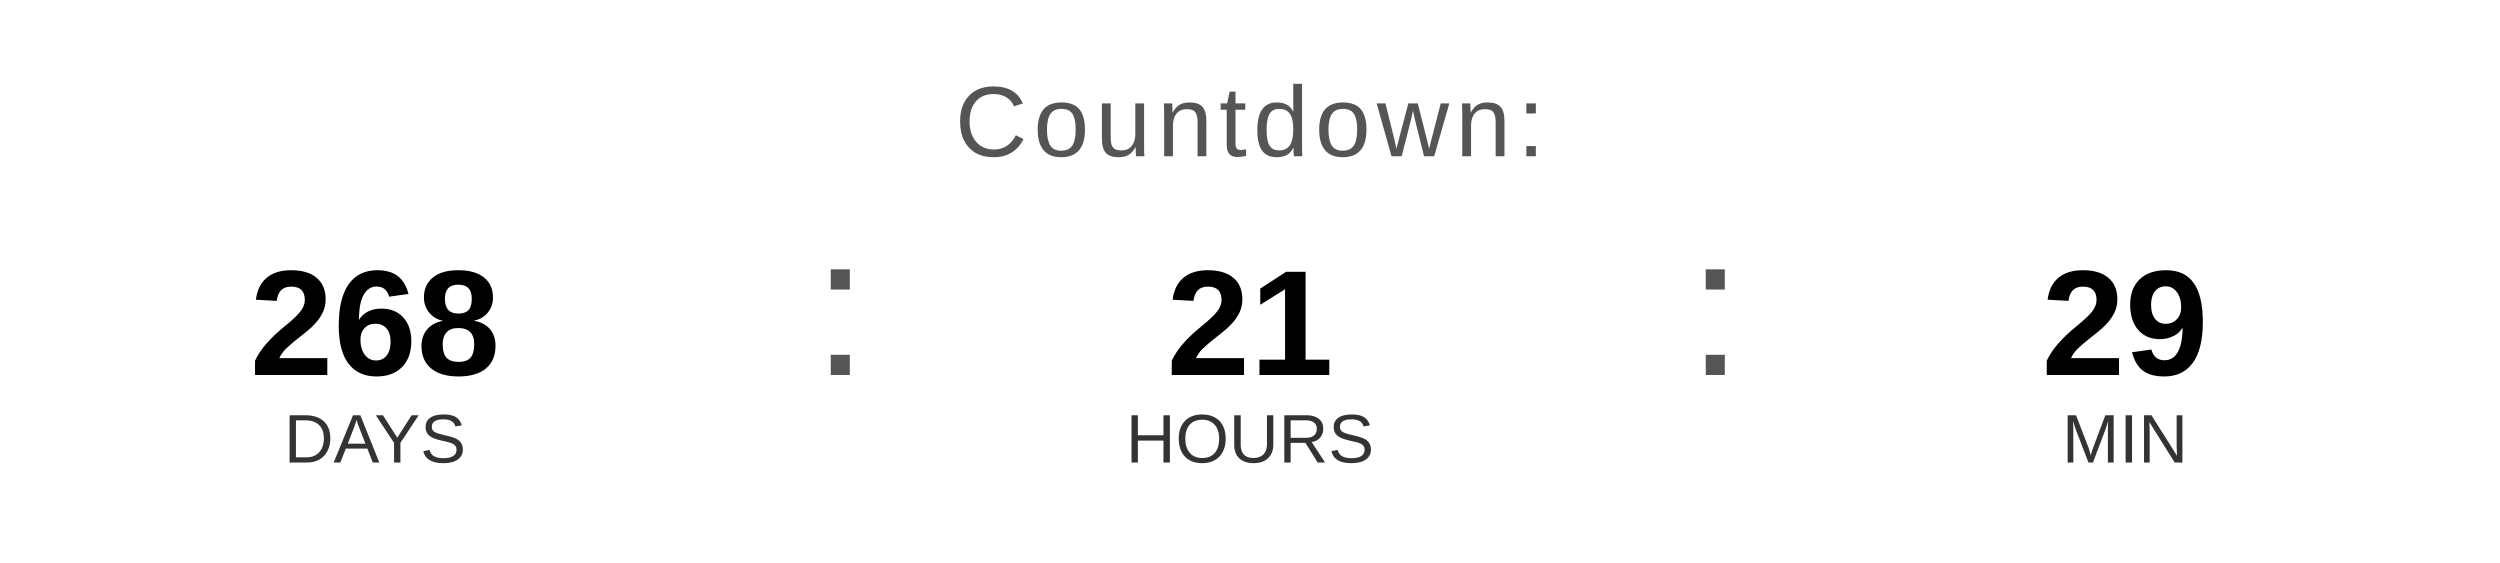
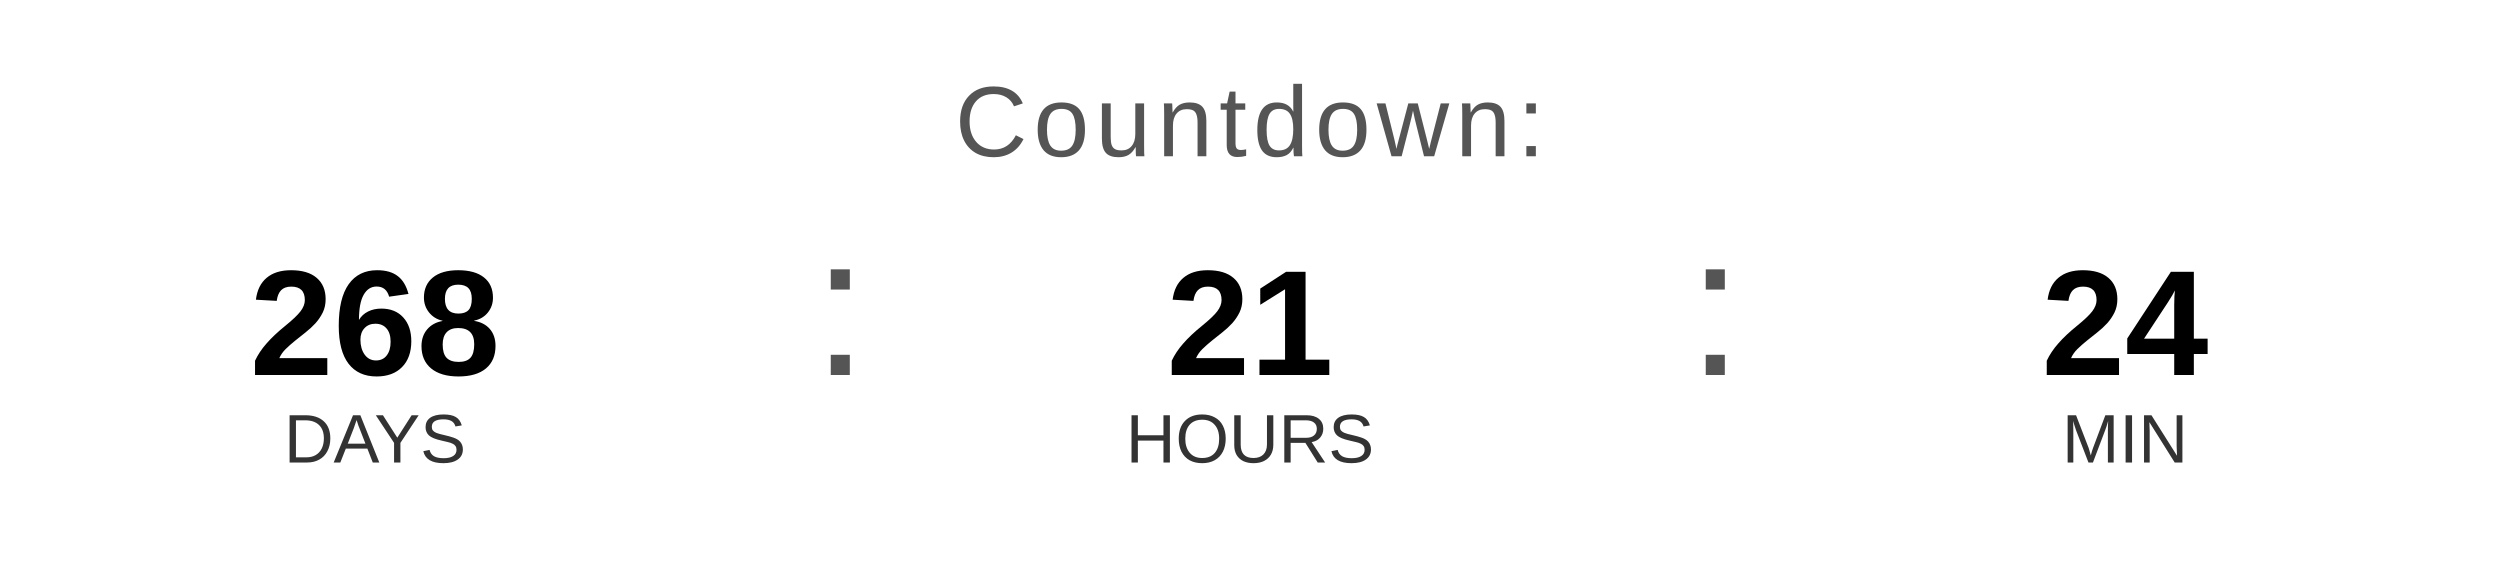
<svg xmlns="http://www.w3.org/2000/svg" width="400" height="90" viewBox="0 0 400 90">
  <text x="200" y="25" font-family="Arial, Helvetica, sans-serif" font-size="16" fill="#555555" text-anchor="middle" letter-spacing="1">
    Countdown:
  </text>
  <text x="60" y="60" font-family="Arial, Helvetica, sans-serif" font-size="24" font-weight="bold" fill="#000000" text-anchor="middle">268</text>
  <text x="60" y="74" font-family="Arial, Helvetica, sans-serif" font-size="11" fill="#333333" text-anchor="middle">DAYS</text>
  <text x="130" y="60" font-family="Arial, sans-serif" font-size="32" fill="#555555">:</text>
  <text x="200" y="60" font-family="Arial, Helvetica, sans-serif" font-size="24" font-weight="bold" fill="#000000" text-anchor="middle">21</text>
  <text x="200" y="74" font-family="Arial, Helvetica, sans-serif" font-size="11" fill="#333333" text-anchor="middle">HOURS</text>
  <text x="270" y="60" font-family="Arial, sans-serif" font-size="32" fill="#555555">:</text>
-   <text x="340" y="60" font-family="Arial, Helvetica, sans-serif" font-size="24" font-weight="bold" fill="#000000" text-anchor="middle">29</text>
+   <text x="340" y="60" font-family="Arial, Helvetica, sans-serif" font-size="24" font-weight="bold" fill="#000000" text-anchor="middle">24</text>
  <text x="340" y="74" font-family="Arial, Helvetica, sans-serif" font-size="11" fill="#333333" text-anchor="middle">MIN</text>
</svg>
